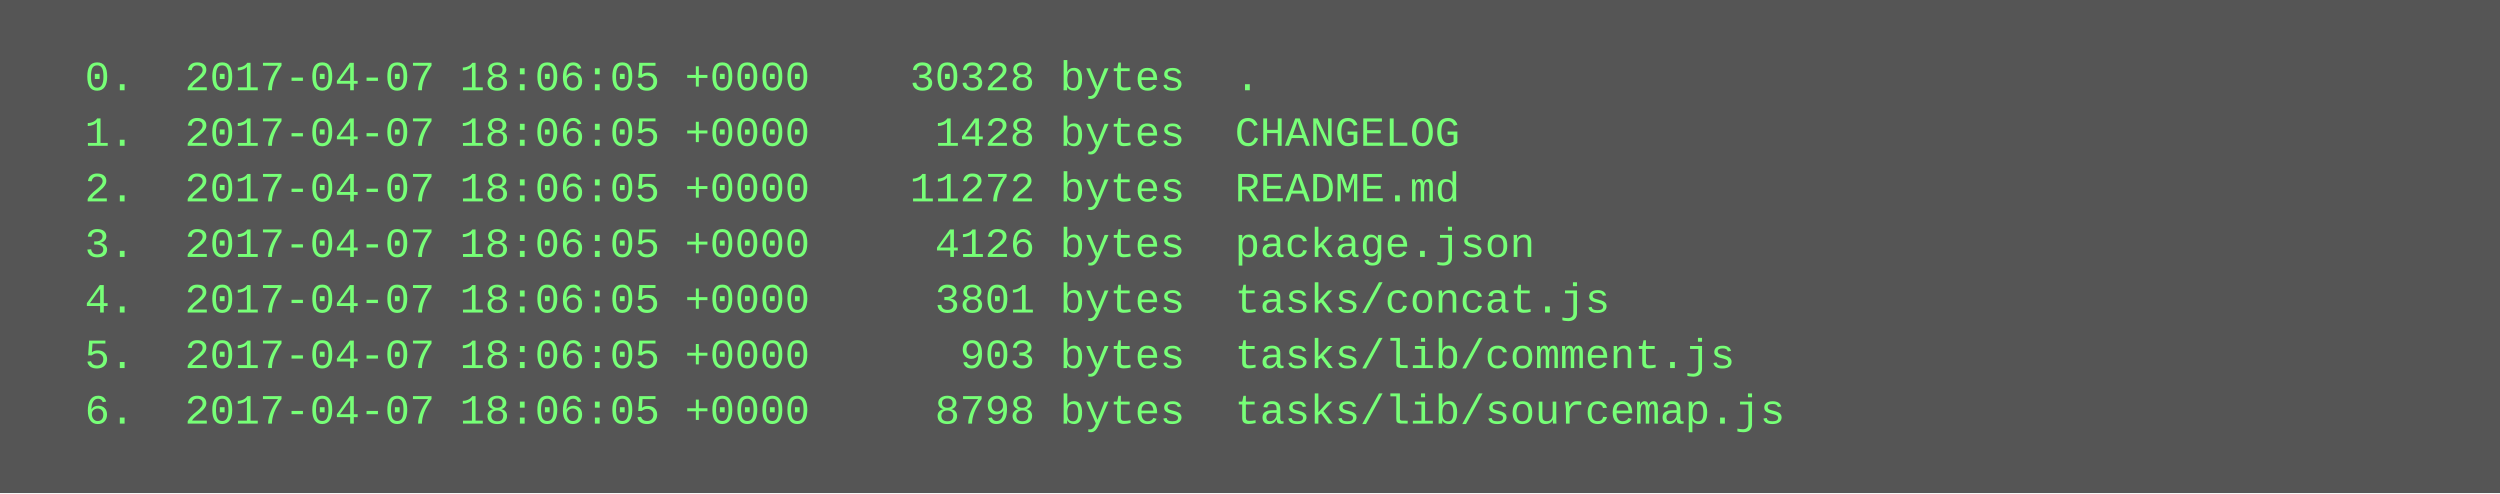
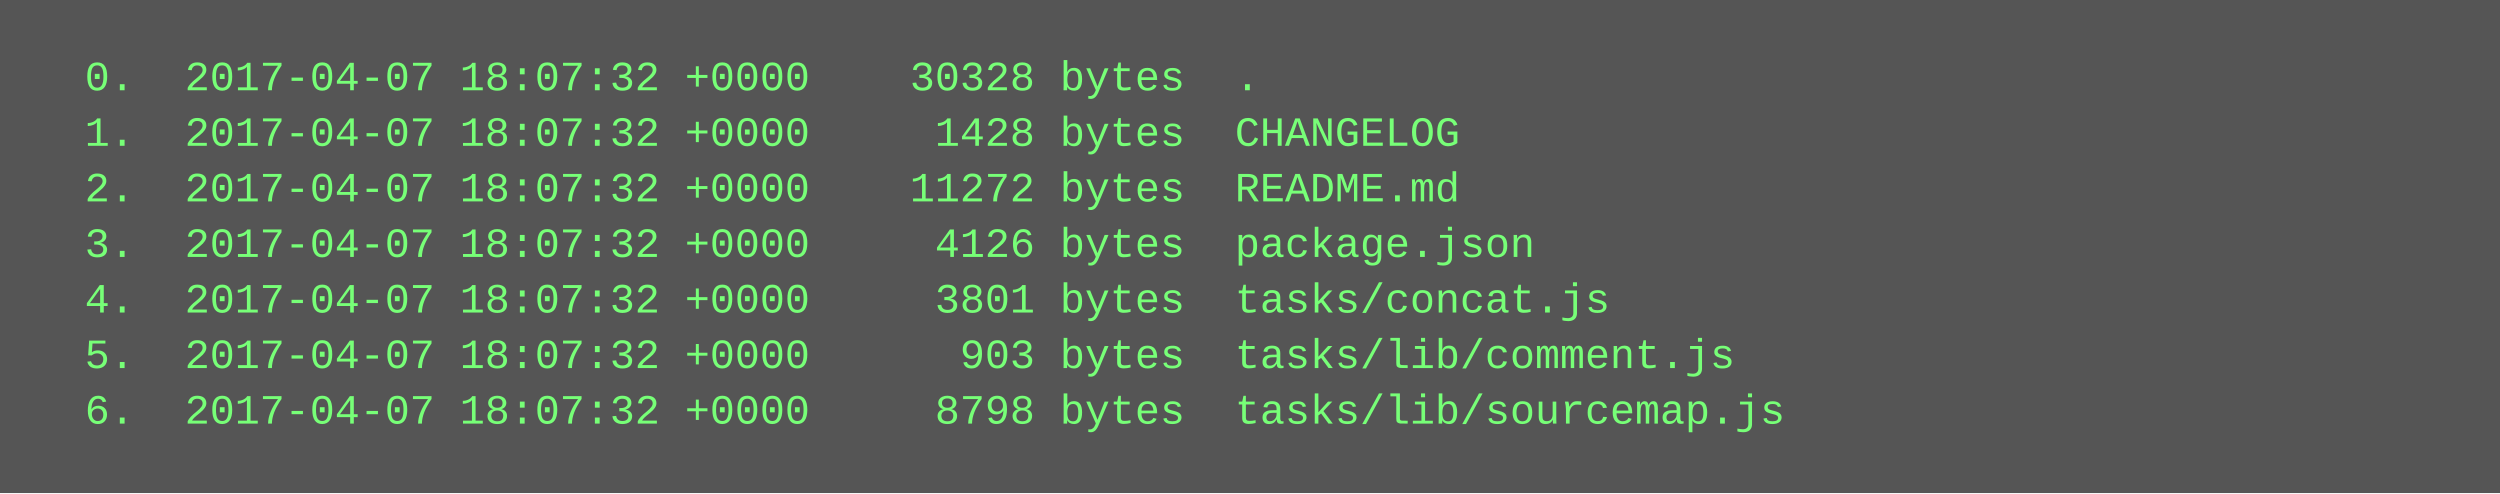
<svg xmlns="http://www.w3.org/2000/svg" height="142" width="720">
  <rect height="142" fill="#555" width="720" />
  <text fill="#7f7" font-family="Courier New" font-size="12" xml:space="preserve">
-     <tspan x="10" y="26">  0.  2017-04-07 18:06:05 +0000    30328 bytes  .</tspan>
-     <tspan x="10" y="42">  1.  2017-04-07 18:06:05 +0000     1428 bytes  CHANGELOG</tspan>
-     <tspan x="10" y="58">  2.  2017-04-07 18:06:05 +0000    11272 bytes  README.md</tspan>
-     <tspan x="10" y="74">  3.  2017-04-07 18:06:05 +0000     4126 bytes  package.json</tspan>
-     <tspan x="10" y="90">  4.  2017-04-07 18:06:05 +0000     3801 bytes  tasks/concat.js</tspan>
-     <tspan x="10" y="106">  5.  2017-04-07 18:06:05 +0000      903 bytes  tasks/lib/comment.js</tspan>
-     <tspan x="10" y="122">  6.  2017-04-07 18:06:05 +0000     8798 bytes  tasks/lib/sourcemap.js</tspan>
+     <tspan x="10" y="26">  0.  2017-04-07 18:07:32 +0000    30328 bytes  .</tspan>
+     <tspan x="10" y="42">  1.  2017-04-07 18:07:32 +0000     1428 bytes  CHANGELOG</tspan>
+     <tspan x="10" y="58">  2.  2017-04-07 18:07:32 +0000    11272 bytes  README.md</tspan>
+     <tspan x="10" y="74">  3.  2017-04-07 18:07:32 +0000     4126 bytes  package.json</tspan>
+     <tspan x="10" y="90">  4.  2017-04-07 18:07:32 +0000     3801 bytes  tasks/concat.js</tspan>
+     <tspan x="10" y="106">  5.  2017-04-07 18:07:32 +0000      903 bytes  tasks/lib/comment.js</tspan>
+     <tspan x="10" y="122">  6.  2017-04-07 18:07:32 +0000     8798 bytes  tasks/lib/sourcemap.js</tspan>
  </text>
</svg>
